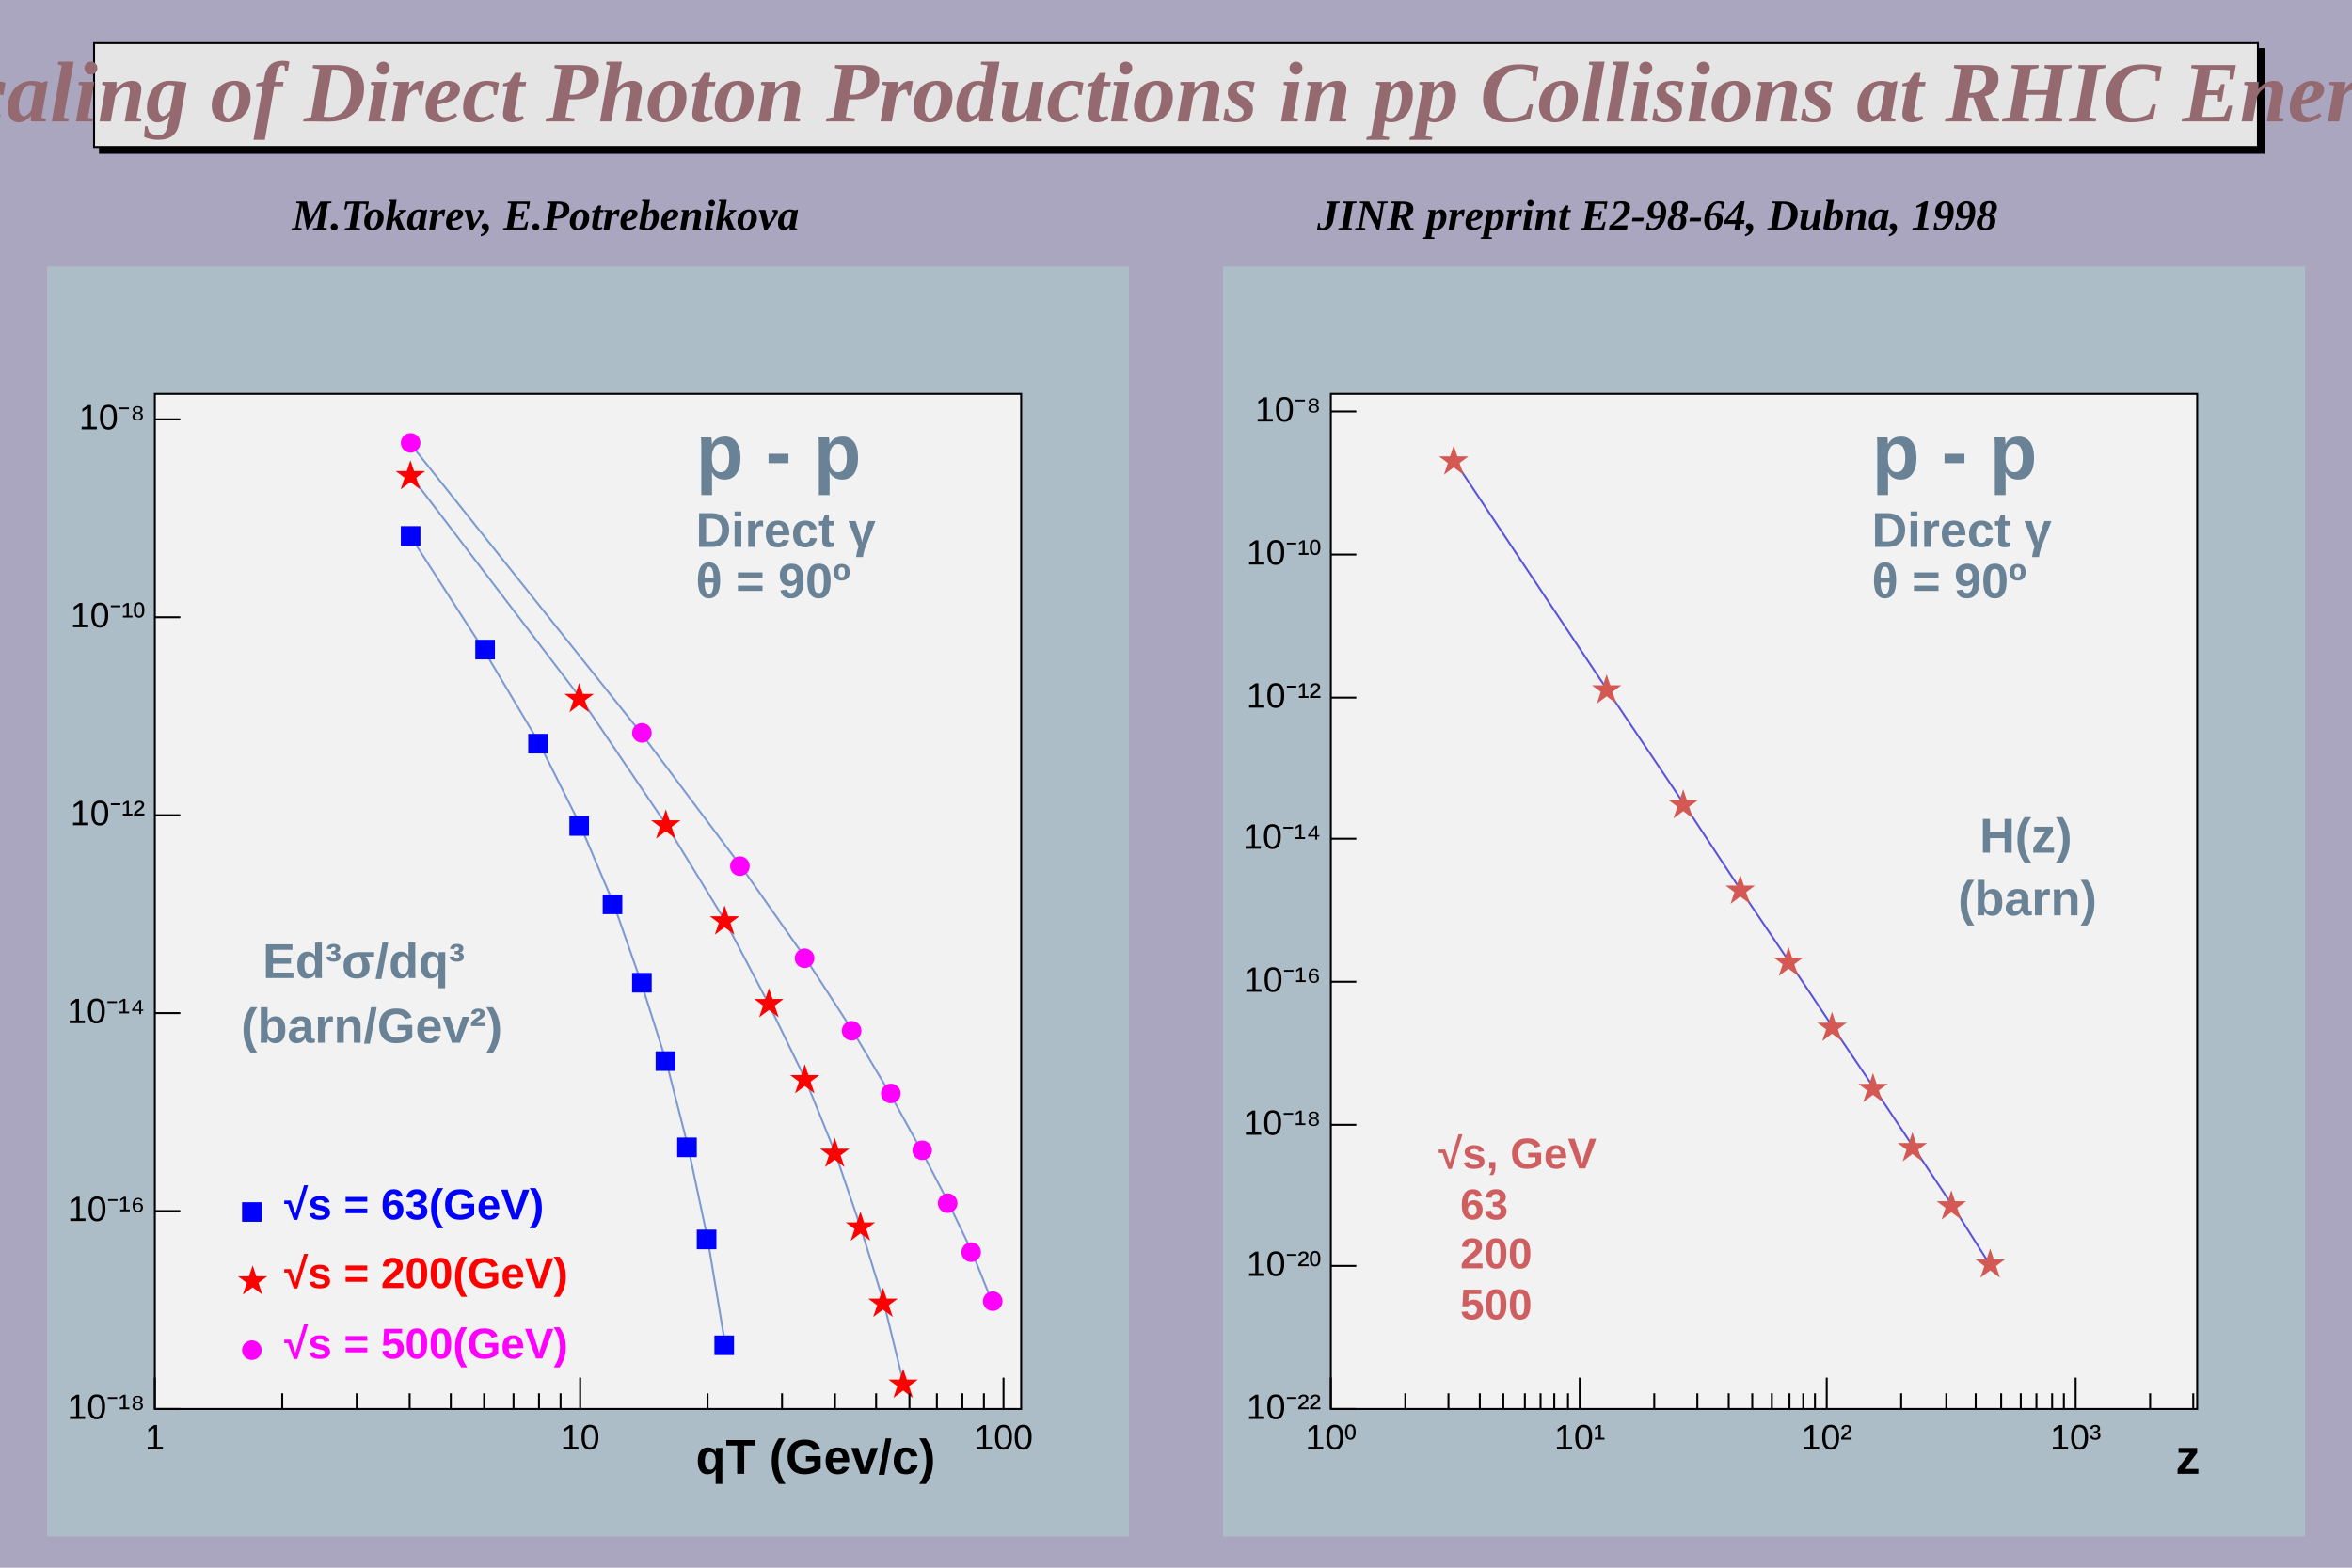
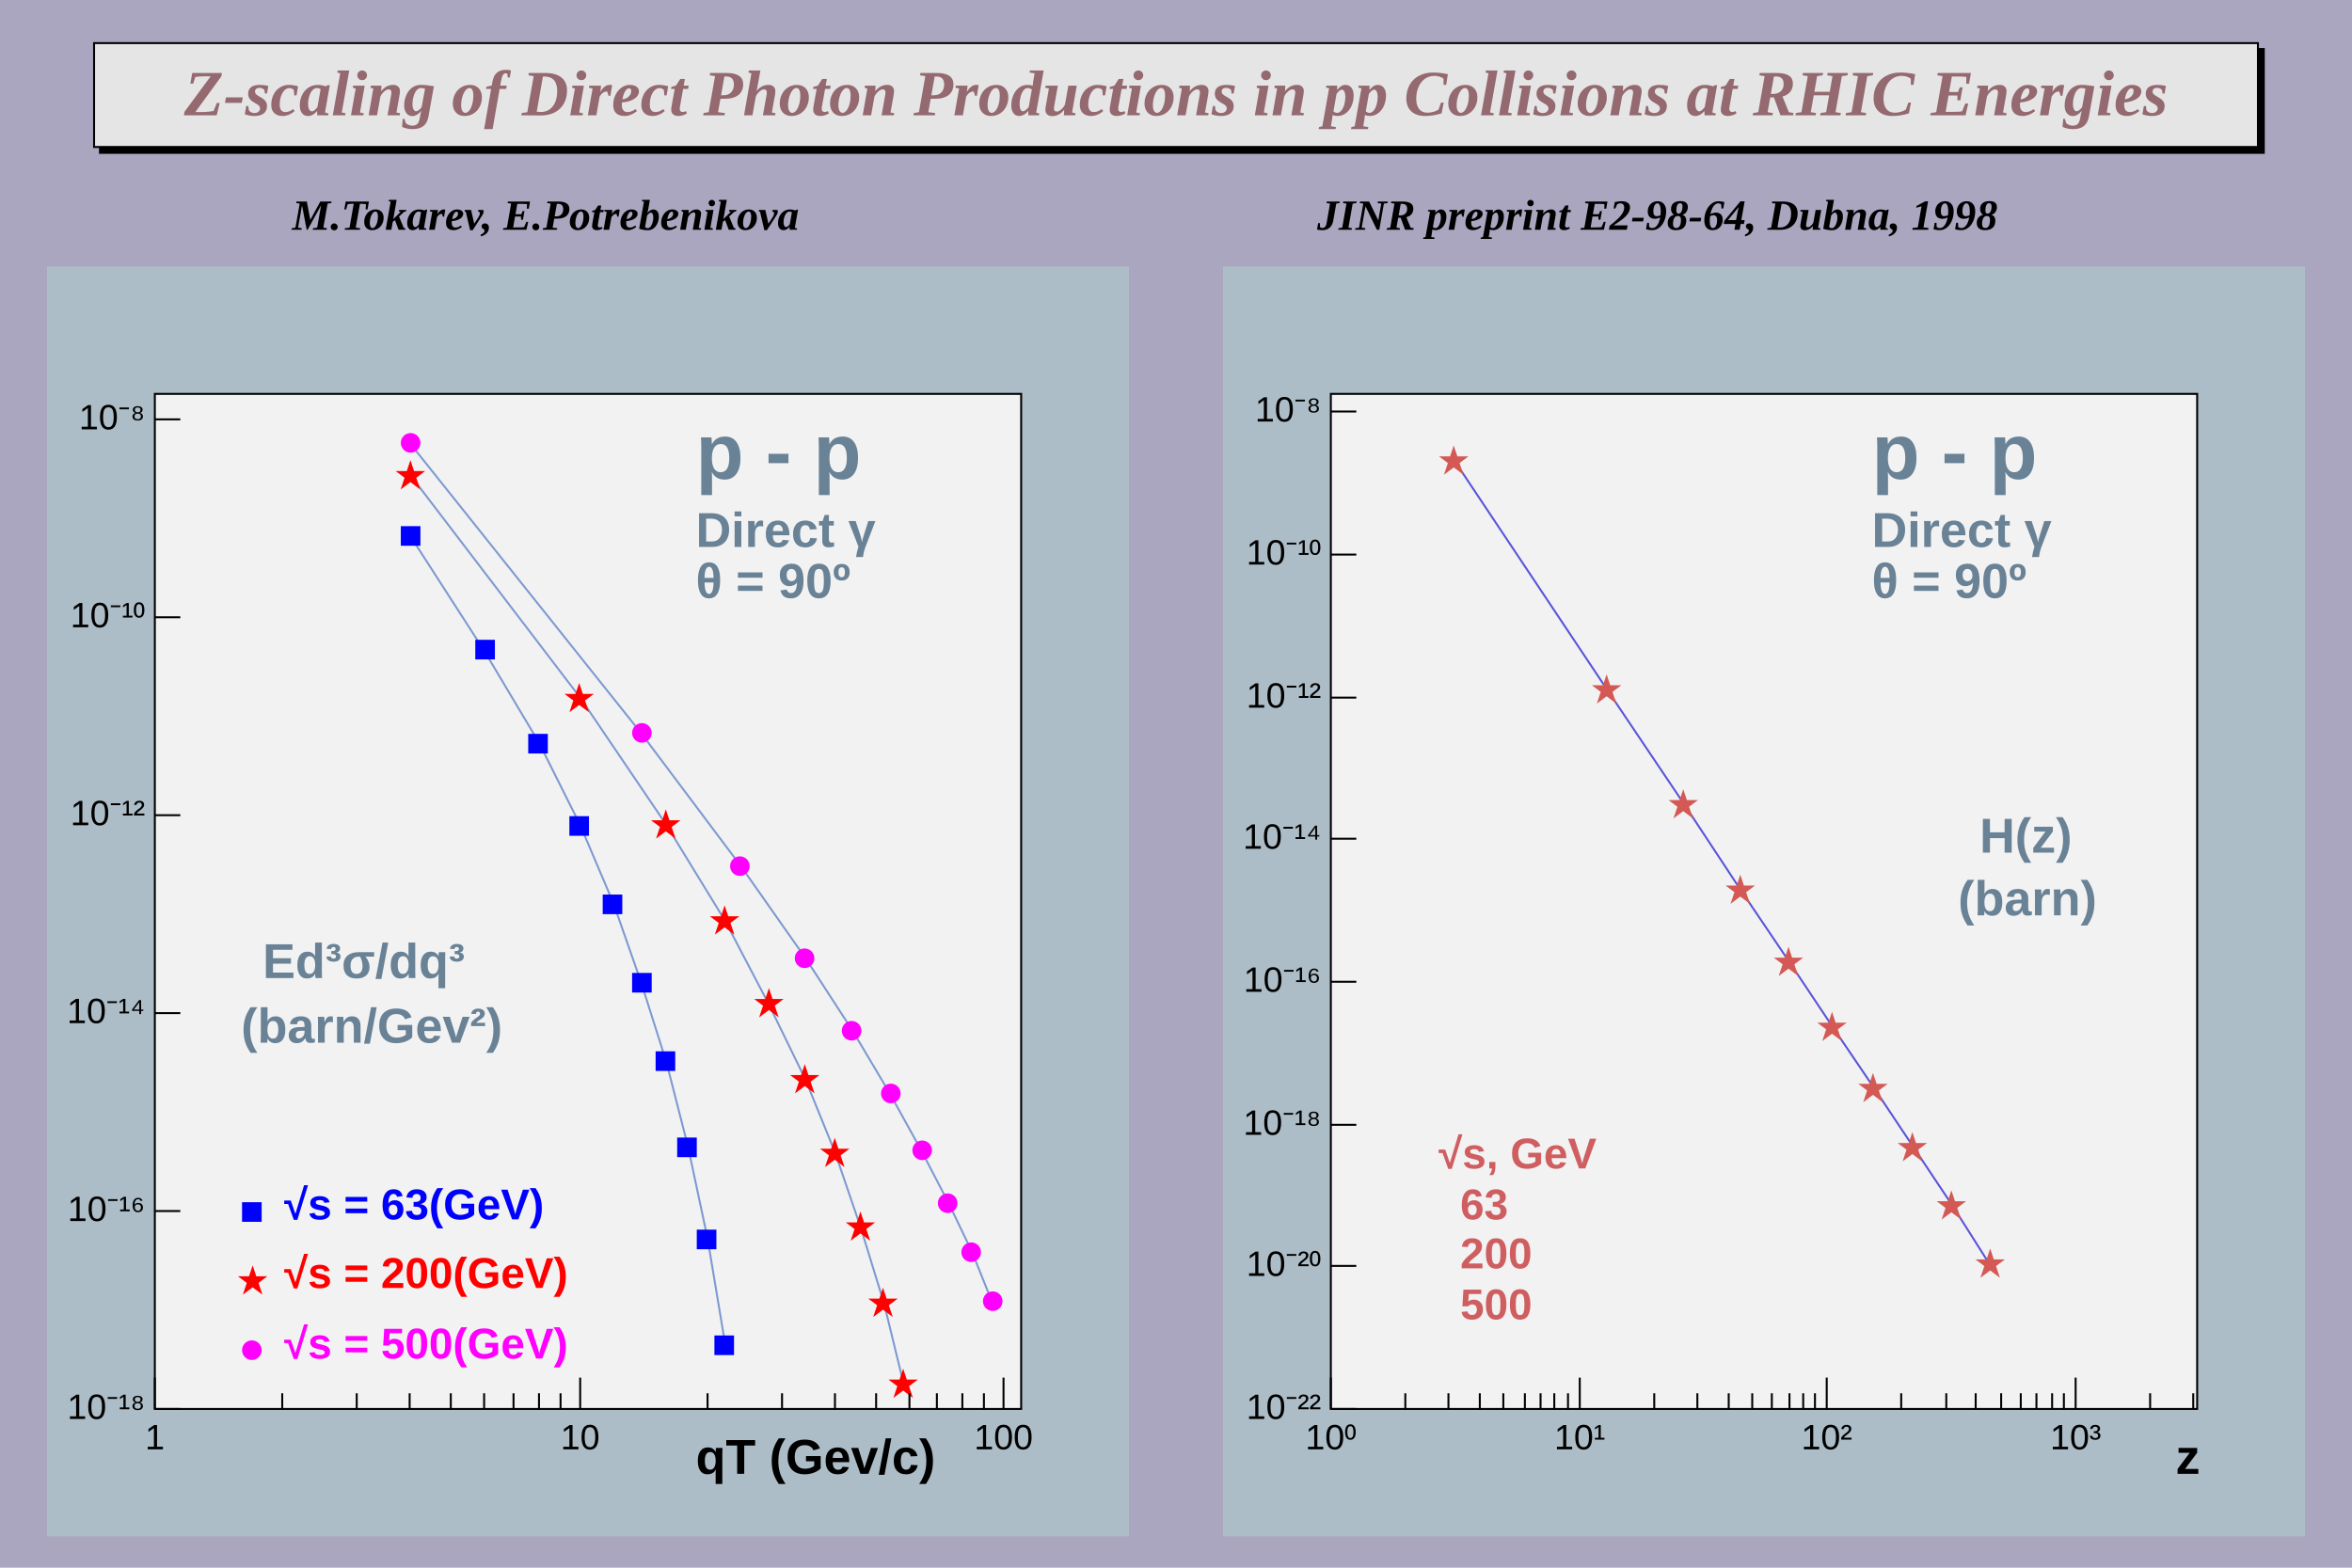
<svg xmlns="http://www.w3.org/2000/svg" viewBox="0 0 1200 800" preserveAspectRatio="none" width="1200" height="800">
  <rect class="canvas_fillrect" x="0" y="0" width="1200" height="800" style="fill: rgb(171,166,191);" />
  <g class="root_frame" />
  <g class="subpads_layer">
    <g class="root_pad" pad="pad1" transform="translate(24,136)">
      <rect class="root_pad_border" x="0" y="0" width="552" height="648" style="fill: rgb(173,189,199);" />
      <g class="root_frame" x="55" y="65" width="442" height="518" transform="translate(55,65)">
        <rect x="0" y="0" width="442" height="518" style="fill: rgb(242,242,242); stroke: black; stroke-width: 1;" />
        <g class="grid_layer" />
        <svg class="main_layer" x="0" y="0" overflow="hidden" width="442" height="518" viewBox="0 0 442 518">
          <g objname="Graph" objtype="TGraph">
            <path d="M130,72l38,59l28,47l21,42l17,40l14,40l13,41l11,43l10,47l9,54" style="stroke: rgb(125,153,209); stroke-width: 1; fill: none;" />
            <path d="M126,68v9h9v-9zM164,126v9h9v-9zM191,174v9h9v-9zM212,216v9h9v-9zM229,256v9h9v-9zM244,296v9h9v-9zM256,336v9h9v-9zM267,380v9h9v-9zM277,427v9h9v-9zM286,481v9h9v-9z" style="stroke: blue; fill: blue;" />
          </g>
          <g objname="Graph" objtype="TGraph">
            <path d="M130,41l87,114l44,65l30,49l22,42l19,39l15,37l13,38l12,39l10,41" style="stroke: rgb(125,153,209); stroke-width: 1; fill: none;" />
            <path d="M130.4,35.4l4.0,12.0l-10.0,-7.5h12.0l-10.0,7.5zM216.5,149.1l4.0,12.0l-10.0,-7.5h12.0l-10.0,7.5zM260.7,213.6l4.0,12.0l-10.0,-7.5h12.0l-10.0,7.5zM290.7,262.6l4.0,12.0l-10.0,-7.5h12.0l-10.0,7.5zM313.3,304.8l4.0,12.0l-10.0,-7.5h12.0l-10.0,7.5zM331.6,343.6l4.0,12.0l-10.0,-7.5h12.0l-10.0,7.5zM346.9,381.2l4.0,12.0l-10.0,-7.5h12.0l-10.0,7.5zM360.0,418.8l4.0,12.0l-10.0,-7.5h12.0l-10.0,7.5zM371.5,457.7l4.0,12.0l-10.0,-7.5h12.0l-10.0,7.5zM381.8,499.0l4.0,12.0l-10.0,-7.5h12.0l-10.0,7.5z" style="stroke: red; fill: red;" />
          </g>
          <g objname="Graph" objtype="TGraph">
            <path d="M130,25l118,148l51,68l33,47l24,37l19,32l16,29l14,27l12,25l10,25" style="stroke: rgb(125,153,209); stroke-width: 1; fill: none;" />
            <path d="M126,25a4,4 0 1,0 9,0a4,4 0 1,0 -9,0zM244,173a4,4 0 1,0 9,0a4,4 0 1,0 -9,0zM294,241a4,4 0 1,0 9,0a4,4 0 1,0 -9,0zM327,288a4,4 0 1,0 9,0a4,4 0 1,0 -9,0zM351,325a4,4 0 1,0 9,0a4,4 0 1,0 -9,0zM371,357a4,4 0 1,0 9,0a4,4 0 1,0 -9,0zM387,386a4,4 0 1,0 9,0a4,4 0 1,0 -9,0zM400,413a4,4 0 1,0 9,0a4,4 0 1,0 -9,0zM412,438a4,4 0 1,0 9,0a4,4 0 1,0 -9,0zM423,463a4,4 0 1,0 9,0a4,4 0 1,0 -9,0z" style="stroke: magenta; fill: magenta;" />
          </g>
          <g objname="Graph" objtype="TGraph">
            <path d="M50,417" style="stroke: black; stroke-width: 1; fill: none;" />
            <path d="M45,413v9h9v-9z" style="stroke: blue; fill: blue;" />
          </g>
          <g objname="Graph" objtype="TGraph">
            <path d="M50,452" style="stroke: black; stroke-width: 1; fill: none;" />
            <path d="M49.9,446.3l4.0,12.0l-10.0,-7.5h12.0l-10.0,7.5z" style="stroke: red; fill: red;" />
          </g>
          <g objname="Graph" objtype="TGraph">
            <path d="M50,488" style="stroke: black; stroke-width: 1; fill: none;" />
            <path d="M45,488a4,4 0 1,0 9,0a4,4 0 1,0 -9,0z" style="stroke: magenta; fill: magenta;" />
          </g>
        </svg>
        <g class="axis_layer">
          <g class="xaxis_container" transform="translate(0,518)">
            <path d="M0,-16v16m65,-8v8m38,-8v8m27,-8v8m21,-8v8m17,-8v8m15,-8v8m13,-8v8m11,-8v8m10,-16v16m65,-8v8m38,-8v8m27,-8v8m21,-8v8m17,-8v8m14,-8v8m13,-8v8m11,-8v8m10,-16v16" style="stroke: black; stroke-width: 1;" />
            <g class="axis_labels" font-family="Arial" font-size="18" space="preserve">
              <text fill="black" x="0" y="8" dy=".7em" style="text-anchor: middle;">1</text>
              <text fill="black" x="217" y="8" dy=".7em" style="text-anchor: middle;">10</text>
              <text fill="black" x="433" y="8" dy=".7em" style="text-anchor: middle;">100</text>
            </g>
          </g>
          <g class="yaxis_container">
            <path d="M13,518h-13m13,-101h-13m13,-101h-13m13,-101h-13m13,-101h-13m13,-101h-13" style="stroke: black; stroke-width: 1;" />
            <g class="axis_labels" font-family="Arial" font-size="18" space="preserve">
              <text fill="black" x="-5" y="518" style="text-anchor: end; dominant-baseline: middle;">10⁻¹⁸</text>
              <text fill="black" x="-5" y="417" style="text-anchor: end; dominant-baseline: middle;">10⁻¹⁶</text>
              <text fill="black" x="-5" y="316" style="text-anchor: end; dominant-baseline: middle;">10⁻¹⁴</text>
              <text fill="black" x="-5" y="215" style="text-anchor: end; dominant-baseline: middle;">10⁻¹²</text>
              <text fill="black" x="-5" y="114" style="text-anchor: end; dominant-baseline: middle;">10⁻¹⁰</text>
              <text fill="black" x="-5" y="13" style="text-anchor: end; dominant-baseline: middle;">10⁻⁸</text>
            </g>
          </g>
        </g>
        <g class="upper_layer" />
      </g>
      <g class="special_layer" />
      <g class="text_layer">
        <g objname="name" objtype="TLatex" font-family="Arial" font-size="40" space="preserve" font-weight="bold">
          <text text-anchor="start" x="0" y="0" fill="rgb(105,130,150)" transform="translate(331.0,97.0)" dominant-baseline="middle">p - p</text>
        </g>
        <g objname="name" objtype="TLatex" font-family="Arial" font-size="25" space="preserve" font-weight="bold">
          <text text-anchor="start" x="0" y="0" fill="rgb(105,130,150)" transform="translate(331.0,136.0)" dominant-baseline="middle">Direct γ</text>
        </g>
        <g objname="name" objtype="TLatex" font-family="Arial" font-size="25" space="preserve" font-weight="bold">
          <text text-anchor="start" x="0" y="0" fill="rgb(105,130,150)" transform="translate(331.0,162.0)" dominant-baseline="middle">θ = 90º</text>
        </g>
        <g objname="name" objtype="TLatex" font-family="Arial" font-size="25" space="preserve" font-weight="bold">
          <text text-anchor="start" x="0" y="0" fill="rgb(105,130,150)" transform="translate(110.0,356.0)" dominant-baseline="middle">Ed³σ/dq³</text>
        </g>
        <g objname="name" objtype="TLatex" font-family="Arial" font-size="25" space="preserve" font-weight="bold">
          <text text-anchor="start" x="0" y="0" fill="rgb(105,130,150)" transform="translate(99.0,389.0)" dominant-baseline="middle">(barn/Gev²)</text>
        </g>
        <g objname="name" objtype="TLatex" font-family="Arial" font-size="22" space="preserve" font-weight="bold">
          <text text-anchor="start" x="0" y="0" fill="blue" transform="translate(121.0,480.0)" dominant-baseline="middle">√s = 63(GeV)</text>
        </g>
        <g objname="name" objtype="TLatex" font-family="Arial" font-size="22" space="preserve" font-weight="bold">
          <text text-anchor="start" x="0" y="0" fill="red" transform="translate(121.0,515.0)" dominant-baseline="middle">√s = 200(GeV)</text>
        </g>
        <g objname="name" objtype="TLatex" font-family="Arial" font-size="22" space="preserve" font-weight="bold">
          <text text-anchor="start" x="0" y="0" fill="magenta" transform="translate(121.0,551.0)" dominant-baseline="middle">√s = 500(GeV)</text>
        </g>
        <g objname="name" objtype="TLatex" font-family="Arial" font-size="25" space="preserve" font-weight="bold">
          <text text-anchor="start" x="0" y="0" fill="black" transform="translate(331.0,609.0)" dominant-baseline="middle">qT (Gev/c)</text>
        </g>
      </g>
      <g class="stat_layer" />
      <g class="btns_layer" transform="translate(537,633)" />
    </g>
    <g class="root_pad" pad="pad2" transform="translate(624,136)">
      <rect class="root_pad_border" x="0" y="0" width="552" height="648" style="fill: rgb(173,189,199);" />
      <g class="root_frame" x="55" y="65" width="442" height="518" transform="translate(55,65)">
        <rect x="0" y="0" width="442" height="518" style="fill: rgb(242,242,242); stroke: black; stroke-width: 1;" />
        <g class="grid_layer" />
        <svg class="main_layer" x="0" y="0" overflow="hidden" width="442" height="518" viewBox="0 0 442 518">
          <g objname="Graph" objtype="TGraph">
            <path d="M63,34l78,117l39,58l29,44l25,37l22,33l21,31l20,30l20,30l19,30" style="stroke: rgb(89,84,217); stroke-width: 1; fill: none;" />
            <path d="M62.7,27.9l4.0,12.0l-10.0,-7.5h12.0l-10.0,7.5zM140.7,144.7l4.0,12.0l-10.0,-7.5h12.0l-10.0,7.5zM179.8,203.3l4.0,12.0l-10.0,-7.5h12.0l-10.0,7.5zM208.9,246.9l4.0,12.0l-10.0,-7.5h12.0l-10.0,7.5zM233.5,283.7l4.0,12.0l-10.0,-7.5h12.0l-10.0,7.5zM255.7,316.9l4.0,12.0l-10.0,-7.5h12.0l-10.0,7.5zM276.6,348.1l4.0,12.0l-10.0,-7.5h12.0l-10.0,7.5zM296.7,378.3l4.0,12.0l-10.0,-7.5h12.0l-10.0,7.5zM316.6,408.0l4.0,12.0l-10.0,-7.5h12.0l-10.0,7.5zM336.4,437.7l4.0,12.0l-10.0,-7.5h12.0l-10.0,7.5z" style="stroke: rgb(212,89,84); fill: rgb(212,89,84);" />
          </g>
        </svg>
        <g class="axis_layer">
          <g class="xaxis_container" transform="translate(0,518)">
            <path d="M0,-16v16m38,-8v8m22,-8v8m16,-8v8m12,-8v8m11,-8v8m8,-8v8m7,-8v8m7,-8v8m6,-16v16m38,-8v8m22,-8v8m16,-8v8m12,-8v8m10,-8v8m9,-8v8m7,-8v8m6,-8v8m6,-16v16m38,-8v8m23,-8v8m15,-8v8m13,-8v8m10,-8v8m8,-8v8m8,-8v8m6,-8v8m6,-16v16m38,-8v8m22,-8v8" style="stroke: black; stroke-width: 1;" />
            <g class="axis_labels" font-family="Arial" font-size="18" space="preserve">
              <text fill="black" x="0" y="8" dy=".7em" style="text-anchor: middle;">10⁰</text>
              <text fill="black" x="127" y="8" dy=".7em" style="text-anchor: middle;">10¹</text>
              <text fill="black" x="253" y="8" dy=".7em" style="text-anchor: middle;">10²</text>
              <text fill="black" x="380" y="8" dy=".7em" style="text-anchor: middle;">10³</text>
            </g>
          </g>
          <g class="yaxis_container">
            <path d="M13,518h-13m13,-73h-13m13,-72h-13m13,-73h-13m13,-73h-13m13,-72h-13m13,-73h-13m13,-73h-13" style="stroke: black; stroke-width: 1;" />
            <g class="axis_labels" font-family="Arial" font-size="18" space="preserve">
              <text fill="black" x="-5" y="518" style="text-anchor: end; dominant-baseline: middle;">10⁻²²</text>
              <text fill="black" x="-5" y="445" style="text-anchor: end; dominant-baseline: middle;">10⁻²⁰</text>
              <text fill="black" x="-5" y="373" style="text-anchor: end; dominant-baseline: middle;">10⁻¹⁸</text>
              <text fill="black" x="-5" y="300" style="text-anchor: end; dominant-baseline: middle;">10⁻¹⁶</text>
              <text fill="black" x="-5" y="227" style="text-anchor: end; dominant-baseline: middle;">10⁻¹⁴</text>
              <text fill="black" x="-5" y="155" style="text-anchor: end; dominant-baseline: middle;">10⁻¹²</text>
              <text fill="black" x="-5" y="82" style="text-anchor: end; dominant-baseline: middle;">10⁻¹⁰</text>
              <text fill="black" x="-5" y="9" style="text-anchor: end; dominant-baseline: middle;">10⁻⁸</text>
            </g>
          </g>
        </g>
        <g class="upper_layer" />
      </g>
      <g class="special_layer" />
      <g class="text_layer">
        <g objname="name" objtype="TLatex" font-family="Arial" font-size="40" space="preserve" font-weight="bold">
          <text text-anchor="start" x="0" y="0" fill="rgb(105,130,150)" transform="translate(331.0,97.0)" dominant-baseline="middle">p - p</text>
        </g>
        <g objname="name" objtype="TLatex" font-family="Arial" font-size="25" space="preserve" font-weight="bold">
          <text text-anchor="start" x="0" y="0" fill="rgb(105,130,150)" transform="translate(331.0,136.0)" dominant-baseline="middle">Direct γ</text>
        </g>
        <g objname="name" objtype="TLatex" font-family="Arial" font-size="25" space="preserve" font-weight="bold">
          <text text-anchor="start" x="0" y="0" fill="rgb(105,130,150)" transform="translate(331.0,162.0)" dominant-baseline="middle">θ = 90º</text>
        </g>
        <g objname="name" objtype="TLatex" font-family="Arial" font-size="25" space="preserve" font-weight="bold">
          <text text-anchor="start" x="0" y="0" fill="rgb(105,130,150)" transform="translate(386.0,292.0)" dominant-baseline="middle">H(z)</text>
        </g>
        <g objname="name" objtype="TLatex" font-family="Arial" font-size="25" space="preserve" font-weight="bold">
          <text text-anchor="start" x="0" y="0" fill="rgb(105,130,150)" transform="translate(375.0,324.0)" dominant-baseline="middle">(barn)</text>
        </g>
        <g objname="name" objtype="TLatex" font-family="Arial" font-size="22" space="preserve" font-weight="bold">
          <text text-anchor="start" x="0" y="0" fill="rgb(207,94,97)" transform="translate(110.0,454.0)" dominant-baseline="middle">√s, GeV</text>
        </g>
        <g objname="name" objtype="TLatex" font-family="Arial" font-size="22" space="preserve" font-weight="bold">
          <text text-anchor="start" x="0" y="0" fill="rgb(207,94,97)" transform="translate(121.0,480.0)" dominant-baseline="middle">63</text>
        </g>
        <g objname="name" objtype="TLatex" font-family="Arial" font-size="22" space="preserve" font-weight="bold">
          <text text-anchor="start" x="0" y="0" fill="rgb(207,94,97)" transform="translate(121.0,505.0)" dominant-baseline="middle">200</text>
        </g>
        <g objname="name" objtype="TLatex" font-family="Arial" font-size="22" space="preserve" font-weight="bold">
          <text text-anchor="start" x="0" y="0" fill="rgb(207,94,97)" transform="translate(121.0,531.0)" dominant-baseline="middle">500</text>
        </g>
        <g objname="name" objtype="TLatex" font-family="Arial" font-size="25" space="preserve" font-weight="bold">
          <text text-anchor="start" x="0" y="0" fill="black" transform="translate(486.0,609.0)" dominant-baseline="middle">z</text>
        </g>
      </g>
      <g class="stat_layer" />
      <g class="btns_layer" transform="translate(537,633)" />
    </g>
  </g>
  <g class="special_layer" />
  <g class="text_layer">
-     <g objname="TPave" objtype="TPaveLabel" x="48" y="22" width="1104" height="53" transform="translate(48,22)" font-family="Times New Roman" font-size="44" space="preserve" font-weight="bold" font-style="italic">
+     <g objname="TPave" objtype="TPaveLabel" x="48" y="22" width="1104" height="53" transform="translate(48,22)" font-family="Times New Roman" font-size="33" space="preserve" font-weight="bold" font-style="italic">
      <path d="M1104,53 v-50 h3 v53 h-1104 v-3 Z" style="fill: black; stroke: black; stroke-width: 1px;" />
      <rect x="0" y="0" width="1104" height="53" style="fill: rgb(229,229,229); stroke: black; stroke-width: 1;" />
      <text text-anchor="middle" x="0" y="0" fill="rgb(148,105,112)" transform="translate(552.0,27.5)" dominant-baseline="middle" class="" opacity="1">Z-scaling of       Direct Photon Productions in pp Collisions at RHIC Energies</text>
    </g>
    <g objname="name" objtype="TLatex" font-family="Times New Roman" font-size="22" space="preserve" font-weight="bold" font-style="italic">
      <text text-anchor="start" x="0" y="0" fill="black" transform="translate(149.0,111.0)" dominant-baseline="middle">M.Tokarev, E.Potrebenikova </text>
    </g>
    <g objname="name" objtype="TLatex" font-family="Times New Roman" font-size="22" space="preserve" font-weight="bold" font-style="italic">
      <text text-anchor="start" x="0" y="0" fill="black" transform="translate(672.0,111.0)" dominant-baseline="middle">JINR preprint E2-98-64, Dubna, 1998 </text>
    </g>
  </g>
  <g class="stat_layer" />
  <g class="btns_layer" transform="translate(2,780)" />
</svg>
